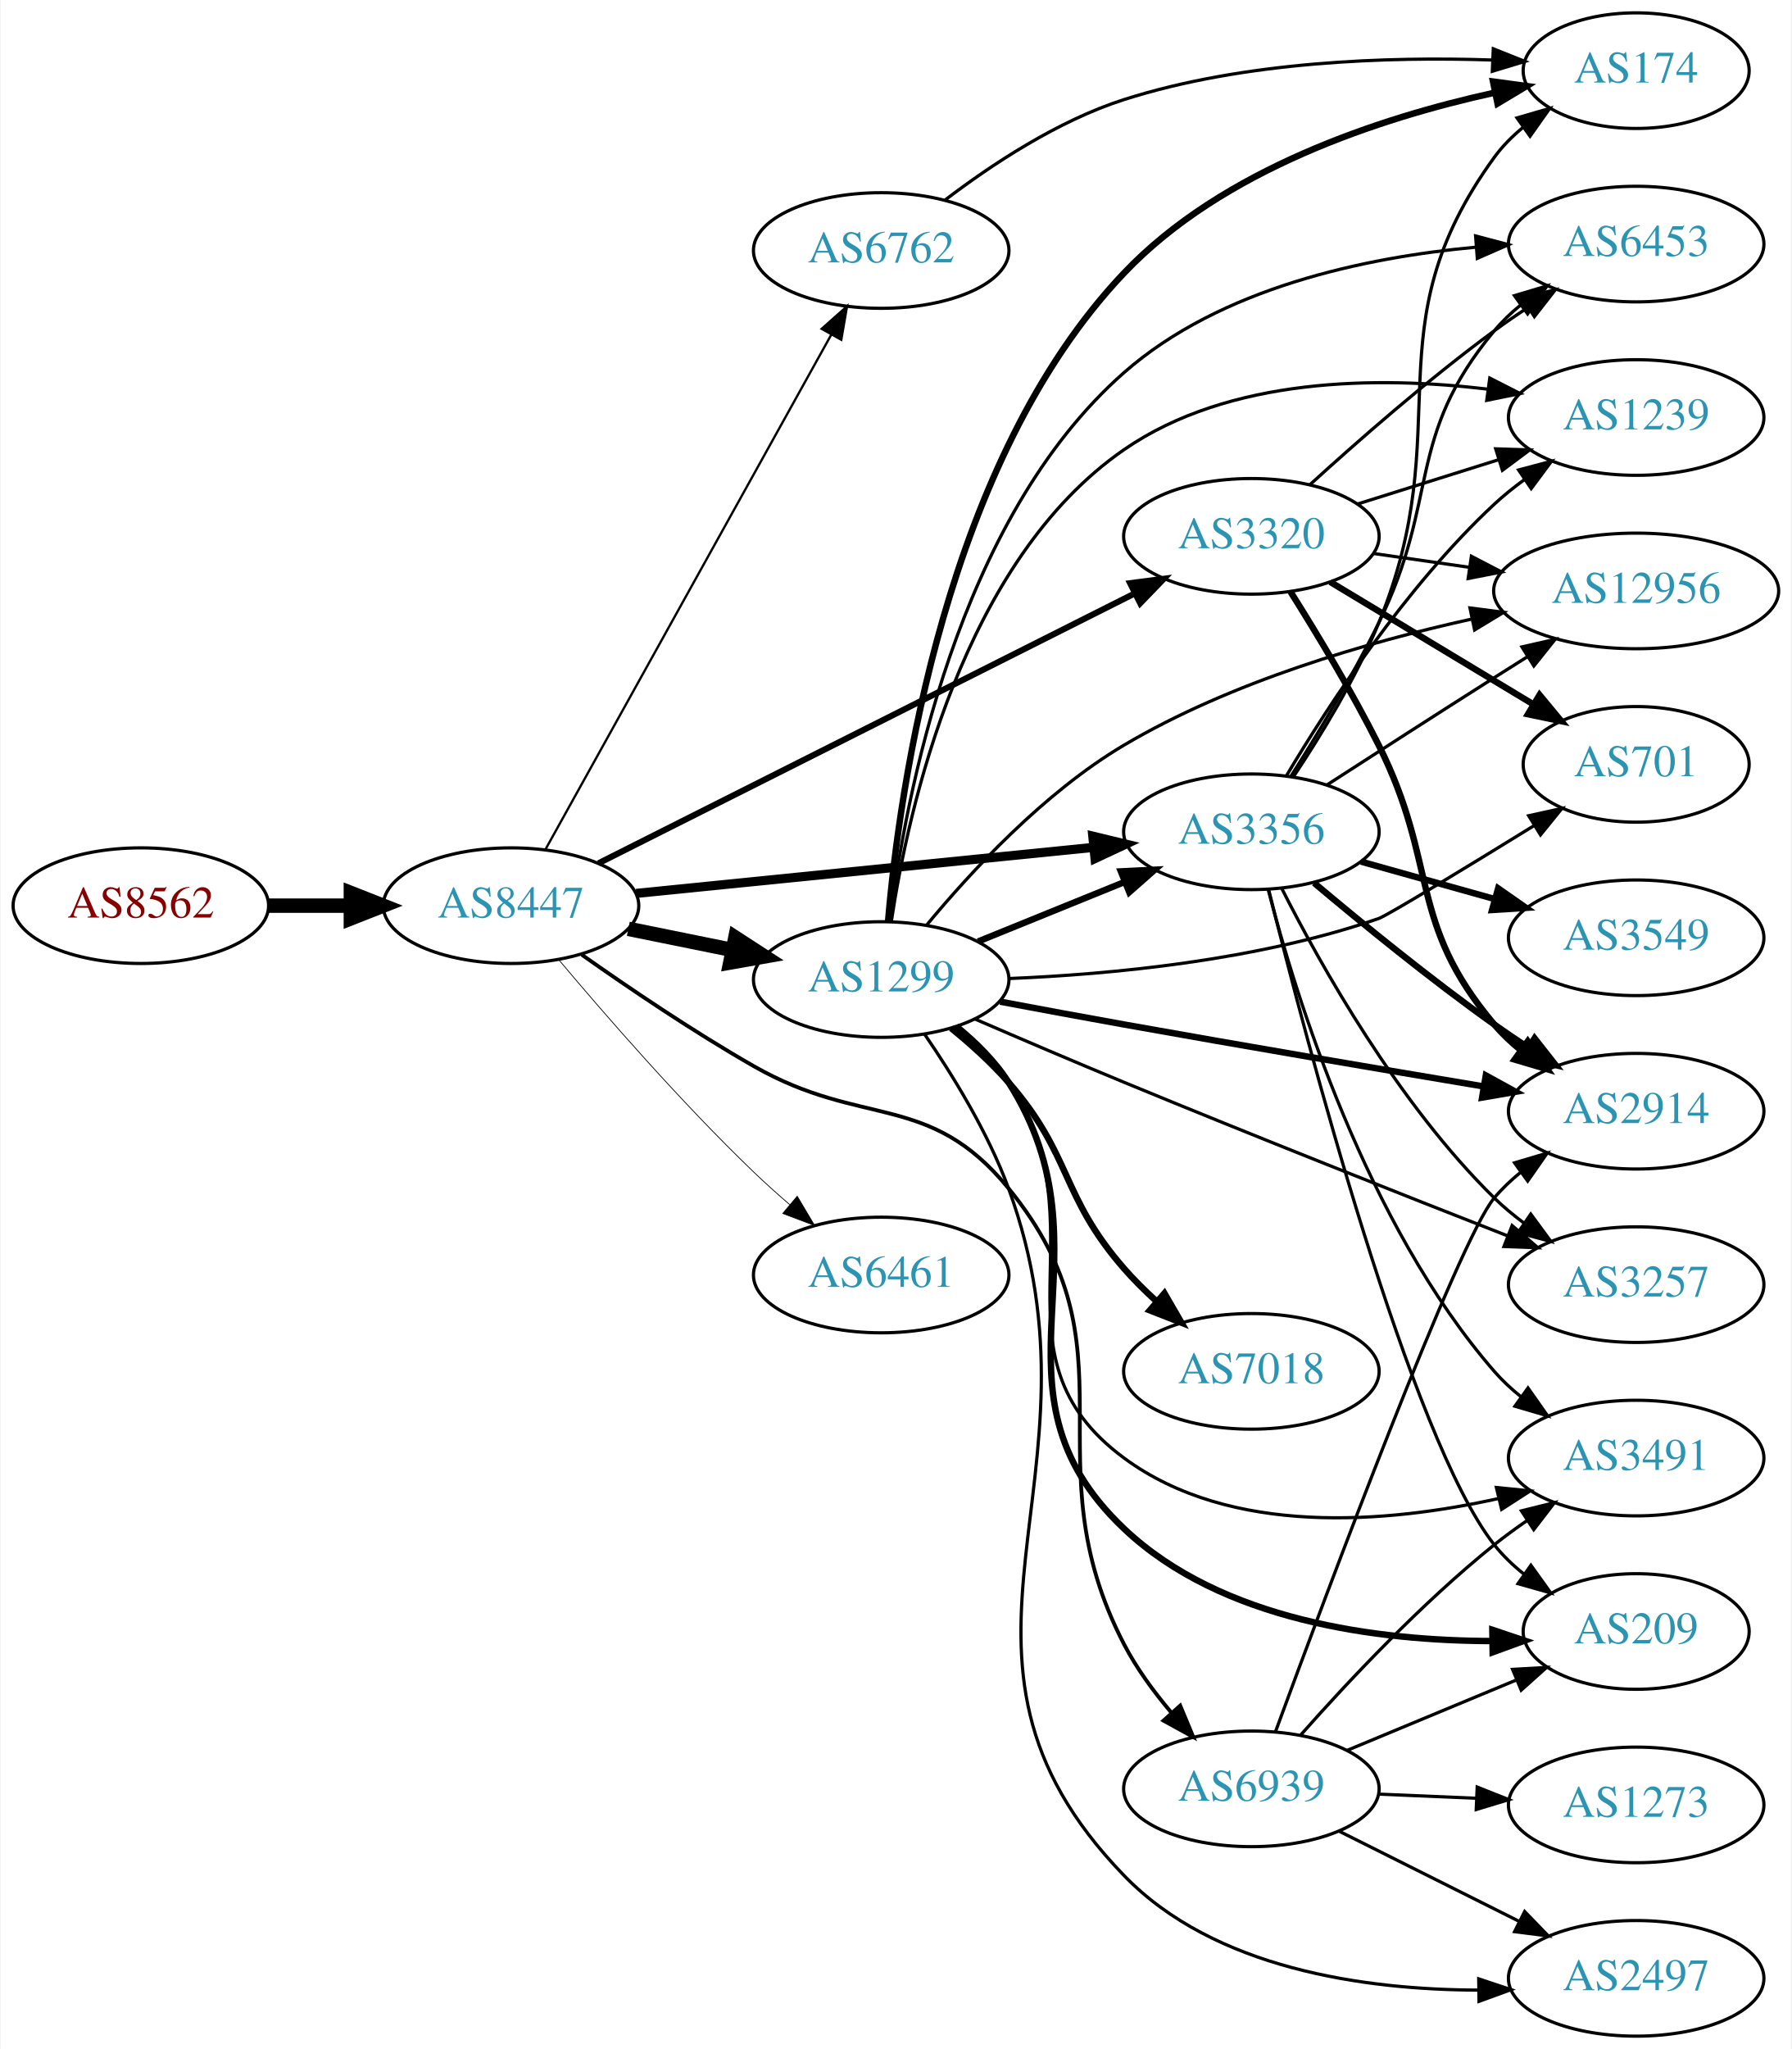
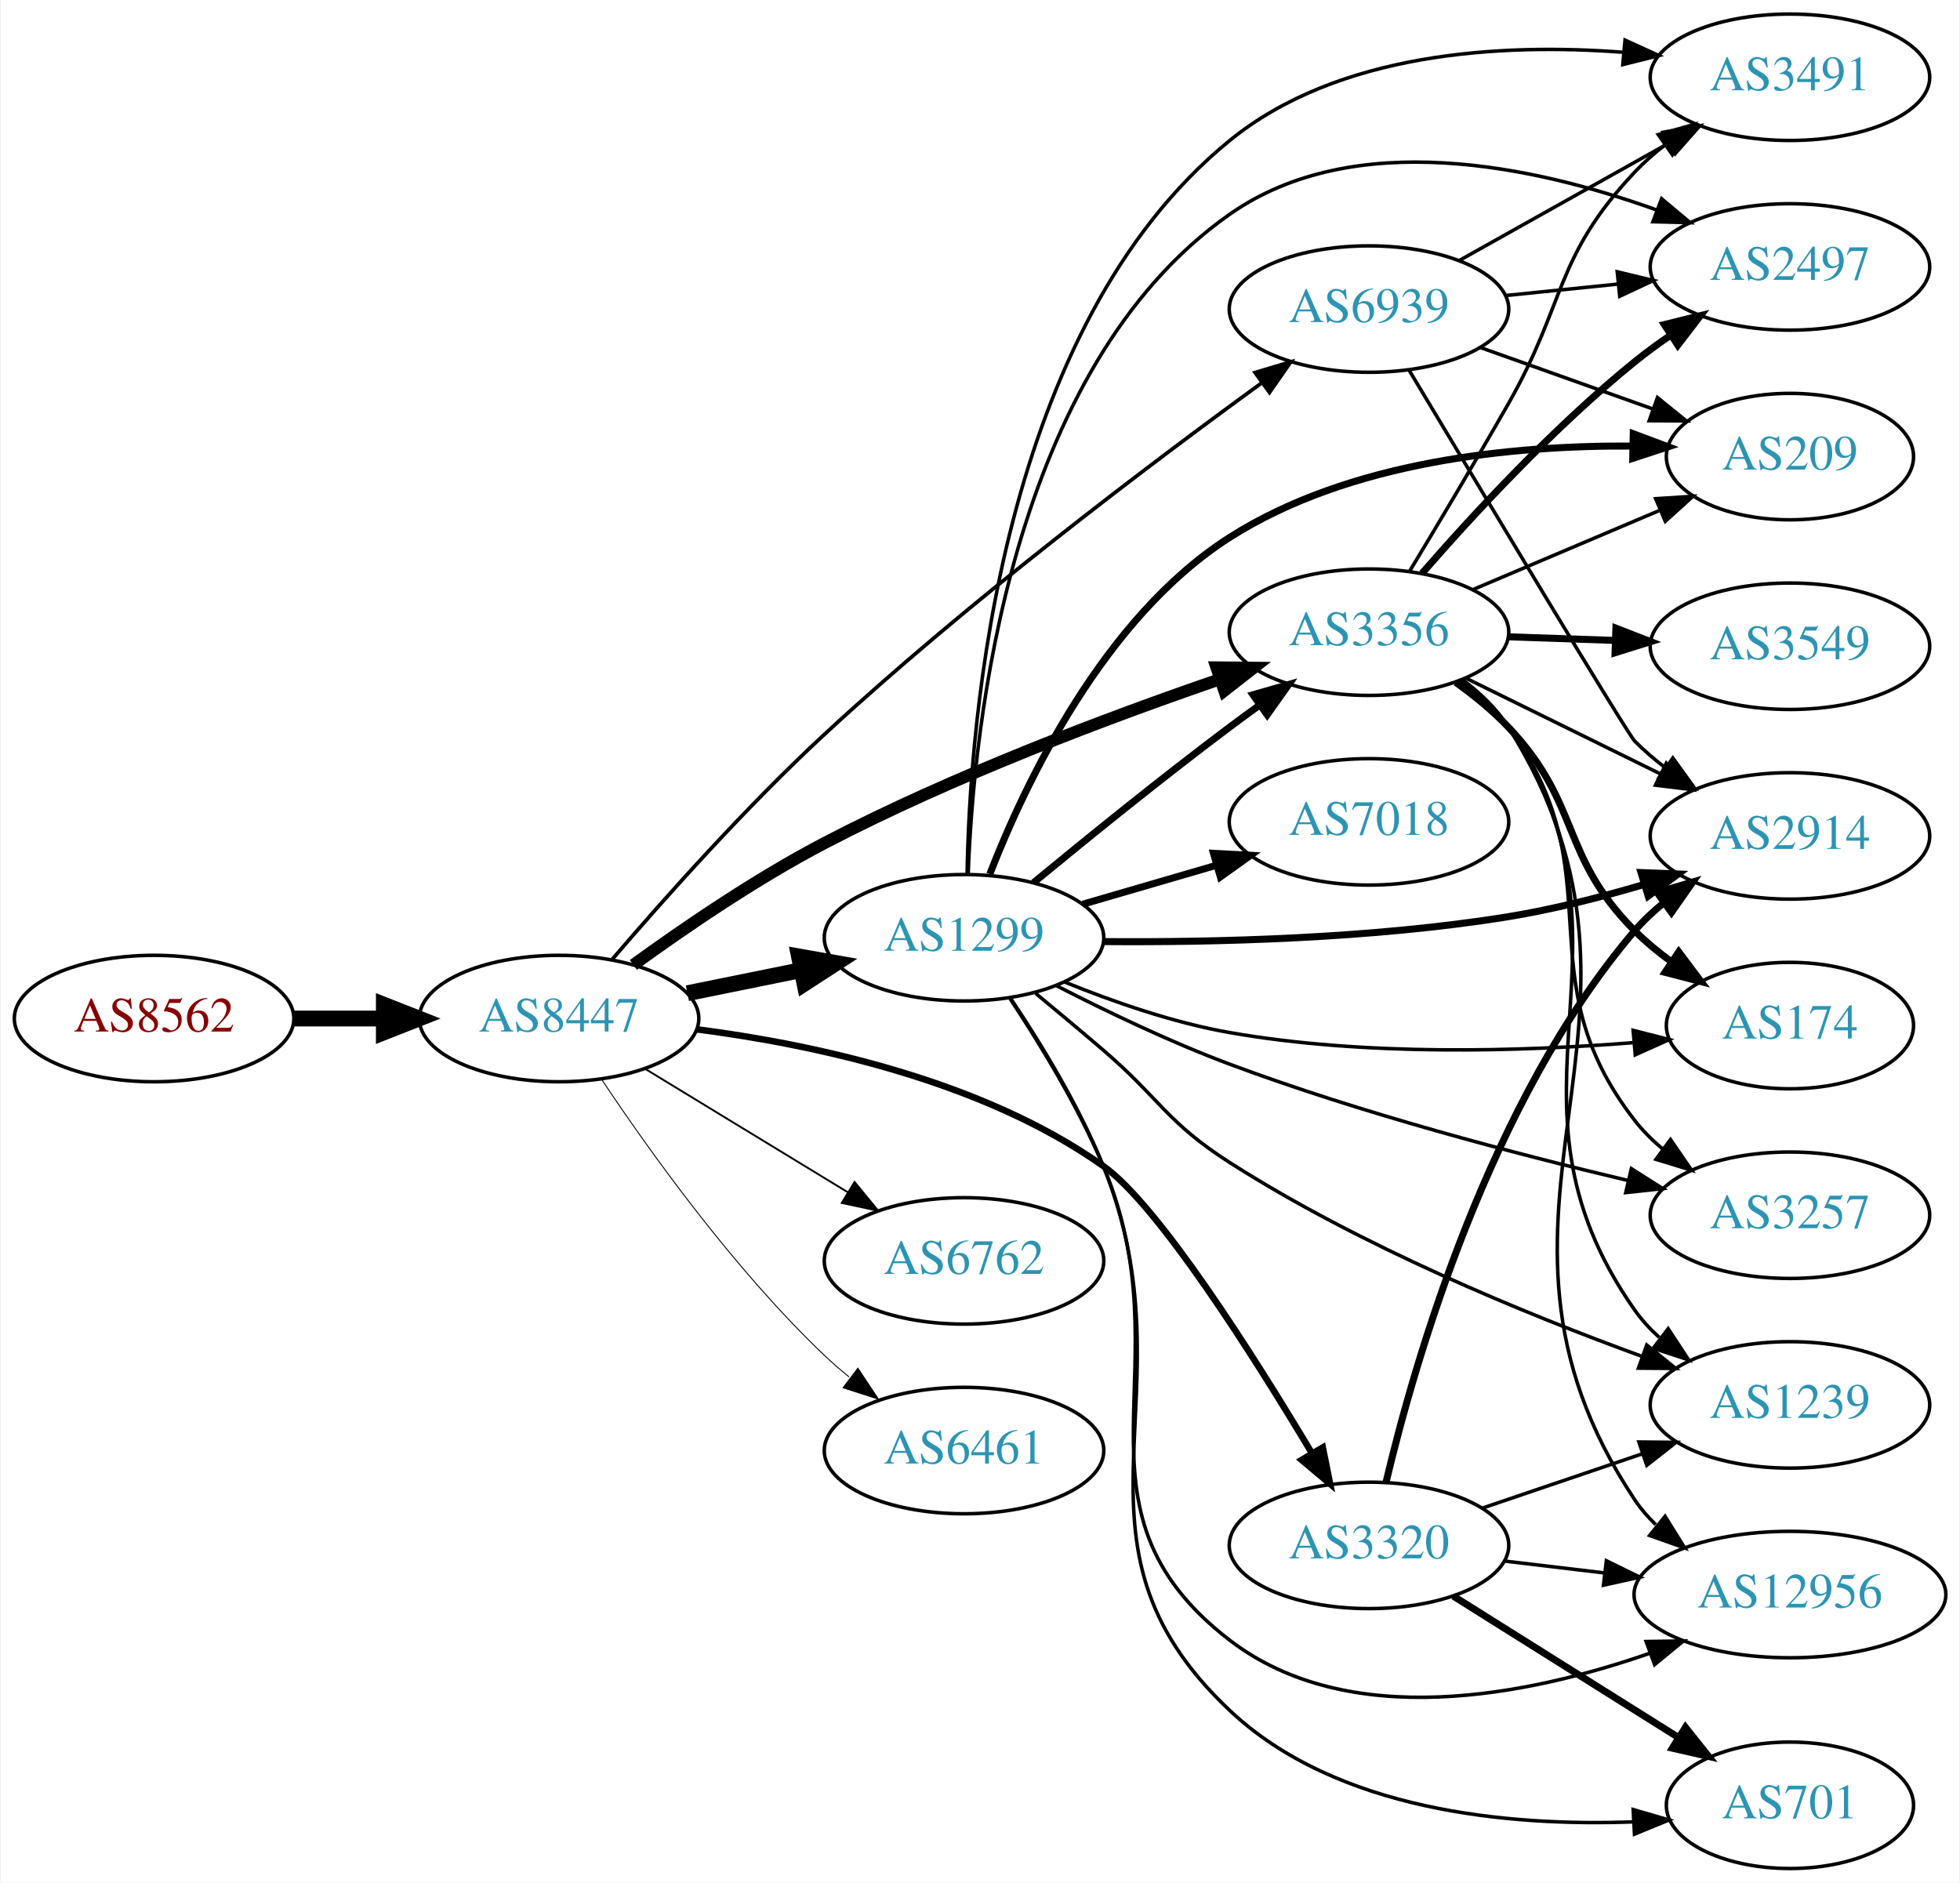
- <svg xmlns="http://www.w3.org/2000/svg" xmlns:xlink="http://www.w3.org/1999/xlink" width="558pt" height="638pt" viewBox="0.00 0.00 557.56 638.00">
-   <g id="graph0" class="graph" transform="scale(1 1) rotate(0) translate(4 634)">
-     <polygon fill="white" stroke="none" points="-4,4 -4,-634 553.564,-634 553.564,4 -4,4" />
+ <svg xmlns="http://www.w3.org/2000/svg" xmlns:xlink="http://www.w3.org/1999/xlink" width="558pt" height="536pt" viewBox="0.00 0.00 557.56 536.00">
+   <g id="graph0" class="graph" transform="scale(1 1) rotate(0) translate(4 532)">
+     <polygon fill="white" stroke="none" points="-4,4 -4,-532 553.564,-532 553.564,4 -4,4" />
    <g id="node1" class="node">
      <g id="a_node1">
        <a xlink:href="/asn/8562" xlink:title="AS8562 ~ A1 Telekom Austria AG [AT]">
-           <ellipse fill="#ffffff" stroke="black" cx="39.647" cy="-352" rx="39.794" ry="18" />
-           <text text-anchor="middle" x="39.647" y="-348.3" font-family="Times,serif" font-size="14.00" fill="#880000">AS8562</text>
+           <ellipse fill="#ffffff" stroke="black" cx="39.647" cy="-242" rx="39.794" ry="18" />
+           <text text-anchor="middle" x="39.647" y="-238.3" font-family="Times,serif" font-size="14.00" fill="#880000">AS8562</text>
        </a>
      </g>
    </g>
    <g id="node2" class="node">
      <g id="a_node2">
        <a xlink:href="/asn/8447" xlink:title="AS8447 ~ A1 Telekom Austria AG [AT]">
-           <ellipse fill="#ffffff" stroke="black" cx="154.939" cy="-352" rx="39.794" ry="18" />
-           <text text-anchor="middle" x="154.939" y="-348.3" font-family="Times,serif" font-size="14.00" fill="#2c94b3">AS8447</text>
+           <ellipse fill="#ffffff" stroke="black" cx="154.939" cy="-242" rx="39.794" ry="18" />
+           <text text-anchor="middle" x="154.939" y="-238.3" font-family="Times,serif" font-size="14.00" fill="#2c94b3">AS8447</text>
        </a>
      </g>
    </g>
    <g id="edge1" class="edge">
-       <path fill="none" stroke="black" stroke-width="4.5" d="M79.319,-352C87.522,-352 96.286,-352 104.818,-352" />
-       <polygon fill="black" stroke="black" stroke-width="4.5" points="105.057,-355.938 115.057,-352 105.057,-348.063 105.057,-355.938" />
+       <path fill="none" stroke="black" stroke-width="4.5" d="M79.319,-242C87.522,-242 96.286,-242 104.818,-242" />
+       <polygon fill="black" stroke="black" stroke-width="4.5" points="105.057,-245.938 115.057,-242 105.057,-238.063 105.057,-245.938" />
    </g>
    <g id="node3" class="node">
      <g id="a_node3">
-         <a xlink:href="/asn/6762" xlink:title="AS6762 ~ TELECOM ITALIA SPARKLE S.p.A. [IT]">
-           <ellipse fill="#ffffff" stroke="black" cx="270.232" cy="-556" rx="39.794" ry="18" />
-           <text text-anchor="middle" x="270.232" y="-552.3" font-family="Times,serif" font-size="14.00" fill="#2c94b3">AS6762</text>
+         <a xlink:href="/asn/1299" xlink:title="AS1299 ~ Telia Carrier [EU]">
+           <ellipse fill="#ffffff" stroke="black" cx="270.232" cy="-265" rx="39.794" ry="18" />
+           <text text-anchor="middle" x="270.232" y="-261.3" font-family="Times,serif" font-size="14.00" fill="#2c94b3">AS1299</text>
        </a>
      </g>
    </g>
    <g id="edge2" class="edge">
-       <path fill="none" stroke="black" stroke-width="0.711" d="M165.599,-369.393C185.498,-405.224 231.162,-487.448 254.666,-529.771" />
-       <polygon fill="black" stroke="black" stroke-width="0.711" points="251.683,-531.608 259.598,-538.651 257.802,-528.209 251.683,-531.608" />
+       <path fill="none" stroke="black" stroke-width="4.5" d="M191.475,-249.214C201.704,-251.291 213.004,-253.585 223.747,-255.766" />
+       <polygon fill="black" stroke="black" stroke-width="4.5" points="223.239,-259.681 233.823,-257.811 224.806,-251.963 223.239,-259.681" />
    </g>
    <g id="node4" class="node">
      <g id="a_node4">
-         <a xlink:href="/asn/1299" xlink:title="AS1299 ~ Telia Carrier [EU]">
-           <ellipse fill="#ffffff" stroke="black" cx="270.232" cy="-329" rx="39.794" ry="18" />
-           <text text-anchor="middle" x="270.232" y="-325.3" font-family="Times,serif" font-size="14.00" fill="#2c94b3">AS1299</text>
+         <a xlink:href="/asn/6762" xlink:title="AS6762 ~ TELECOM ITALIA SPARKLE S.p.A. [IT]">
+           <ellipse fill="#ffffff" stroke="black" cx="270.232" cy="-173" rx="39.794" ry="18" />
+           <text text-anchor="middle" x="270.232" y="-169.3" font-family="Times,serif" font-size="14.00" fill="#2c94b3">AS6762</text>
        </a>
      </g>
    </g>
    <g id="edge3" class="edge">
-       <path fill="none" stroke="black" stroke-width="4.5" d="M191.475,-344.786C201.704,-342.709 213.004,-340.415 223.747,-338.234" />
-       <polygon fill="black" stroke="black" stroke-width="4.5" points="224.806,-342.037 233.823,-336.189 223.239,-334.319 224.806,-342.037" />
+       <path fill="none" stroke="black" stroke-width="0.529" d="M179.414,-227.703C196.123,-217.526 218.779,-203.728 237.155,-192.536" />
+       <polygon fill="black" stroke="black" stroke-width="0.529" points="239.068,-195.469 245.788,-187.279 235.427,-189.491 239.068,-195.469" />
    </g>
    <g id="node5" class="node">
      <g id="a_node5">
        <a xlink:href="/asn/3356" xlink:title="AS3356 ~ Level 3 Parent, LLC [US]">
-           <ellipse fill="#ffffff" stroke="black" cx="385.525" cy="-375" rx="39.794" ry="18" />
-           <text text-anchor="middle" x="385.525" y="-371.3" font-family="Times,serif" font-size="14.00" fill="#2c94b3">AS3356</text>
+           <ellipse fill="#ffffff" stroke="black" cx="385.525" cy="-352" rx="39.794" ry="18" />
+           <text text-anchor="middle" x="385.525" y="-348.3" font-family="Times,serif" font-size="14.00" fill="#2c94b3">AS3356</text>
        </a>
      </g>
    </g>
    <g id="edge4" class="edge">
-       <path fill="none" stroke="black" stroke-width="2.842" d="M193.942,-355.824C232.997,-359.753 293.924,-365.884 336.34,-370.152" />
-       <polygon fill="black" stroke="black" stroke-width="2.842" points="336.131,-373.648 346.432,-371.167 336.832,-366.683 336.131,-373.648" />
+       <path fill="none" stroke="black" stroke-width="3.441" d="M176.104,-257.272C190.716,-267.892 211.226,-281.898 230.586,-292 267.186,-311.097 311.289,-327.686 342.89,-338.55" />
+       <polygon fill="black" stroke="black" stroke-width="3.441" points="342.091,-341.975 352.685,-341.872 344.339,-335.346 342.091,-341.975" />
    </g>
    <g id="node6" class="node">
      <g id="a_node6">
        <a xlink:href="/asn/3320" xlink:title="AS3320 ~ DTAG [DE]">
-           <ellipse fill="#ffffff" stroke="black" cx="385.525" cy="-467" rx="39.794" ry="18" />
-           <text text-anchor="middle" x="385.525" y="-463.3" font-family="Times,serif" font-size="14.00" fill="#2c94b3">AS3320</text>
+           <ellipse fill="#ffffff" stroke="black" cx="385.525" cy="-92" rx="39.794" ry="18" />
+           <text text-anchor="middle" x="385.525" y="-88.3" font-family="Times,serif" font-size="14.00" fill="#2c94b3">AS3320</text>
        </a>
      </g>
    </g>
    <g id="edge5" class="edge">
-       <path fill="none" stroke="black" stroke-width="1.895" d="M182.161,-365.192C223.303,-385.89 303.077,-426.024 349.223,-449.24" />
-       <polygon fill="black" stroke="black" stroke-width="1.895" points="347.752,-452.418 358.258,-453.785 350.898,-446.164 347.752,-452.418" />
+       <path fill="none" stroke="black" stroke-width="1.853" d="M194.174,-238.928C227.374,-234.646 275.402,-224.415 309.879,-200 325.404,-189.005 352.423,-146.426 369.344,-118.13" />
+       <polygon fill="black" stroke="black" stroke-width="1.853" points="372.369,-119.89 374.455,-109.502 366.347,-116.321 372.369,-119.89" />
    </g>
    <g id="node7" class="node">
      <g id="a_node7">
        <a xlink:href="/asn/6461" xlink:title="AS6461 ~ Zayo Bandwidth [US]">
-           <ellipse fill="#ffffff" stroke="black" cx="270.232" cy="-237" rx="39.794" ry="18" />
-           <text text-anchor="middle" x="270.232" y="-233.3" font-family="Times,serif" font-size="14.00" fill="#2c94b3">AS6461</text>
+           <ellipse fill="#ffffff" stroke="black" cx="270.232" cy="-119" rx="39.794" ry="18" />
+           <text text-anchor="middle" x="270.232" y="-115.3" font-family="Times,serif" font-size="14.00" fill="#2c94b3">AS6461</text>
        </a>
      </g>
    </g>
    <g id="edge6" class="edge">
-       <path fill="none" stroke="black" stroke-width="0.237" d="M169.85,-335.12C184.355,-317.865 208.077,-290.608 230.586,-269 234.093,-265.633 237.908,-262.213 241.73,-258.924" />
-       <polygon fill="black" stroke="black" stroke-width="0.237" points="244.078,-261.522 249.488,-252.413 239.578,-256.161 244.078,-261.522" />
+       <path fill="none" stroke="black" stroke-width="0.265" d="M166.981,-224.789C180.474,-204.542 204.72,-170.577 230.586,-146 232.755,-143.939 235.093,-141.915 237.508,-139.961" />
+       <polygon fill="black" stroke="black" stroke-width="0.265" points="240.013,-142.455 245.875,-133.63 235.789,-136.873 240.013,-142.455" />
    </g>
    <g id="node8" class="node">
      <g id="a_node8">
        <a xlink:href="/asn/6939" xlink:title="AS6939 ~ Hurricane Electric LLC [US]">
-           <ellipse fill="#ffffff" stroke="black" cx="385.525" cy="-77" rx="39.794" ry="18" />
-           <text text-anchor="middle" x="385.525" y="-73.3" font-family="Times,serif" font-size="14.00" fill="#2c94b3">AS6939</text>
+           <ellipse fill="#ffffff" stroke="black" cx="385.525" cy="-444" rx="39.794" ry="18" />
+           <text text-anchor="middle" x="385.525" y="-440.3" font-family="Times,serif" font-size="14.00" fill="#2c94b3">AS6939</text>
        </a>
      </g>
    </g>
    <g id="edge7" class="edge">
-       <path fill="none" stroke="black" stroke-width="1.184" d="M176.981,-336.724C191.659,-326.364 211.89,-312.668 230.586,-302 264.528,-282.632 285.121,-294.237 309.879,-264 351.126,-213.624 315.875,-179.782 345.879,-122 349.75,-114.546 355.077,-107.273 360.54,-100.824" />
-       <polygon fill="black" stroke="black" stroke-width="1.184" points="363.358,-102.923 367.432,-93.143 358.148,-98.248 363.358,-102.923" />
+       <path fill="none" stroke="black" stroke-width="1.059" d="M170.08,-258.866C184.577,-275.781 208.119,-302.229 230.586,-323 271.426,-360.756 322.944,-399.677 354.808,-422.851" />
+       <polygon fill="black" stroke="black" stroke-width="1.059" points="353.095,-425.931 363.249,-428.956 357.197,-420.259 353.095,-425.931" />
+     </g>
+     <g id="edge22" class="edge">
+       <path fill="none" stroke="black" stroke-width="2" d="M289.977,-280.647C304.909,-292.969 326.458,-310.436 345.879,-325 348.648,-327.076 351.556,-329.203 354.482,-331.307" />
+       <polygon fill="black" stroke="black" stroke-width="2" points="352.494,-334.188 362.676,-337.116 356.542,-328.477 352.494,-334.188" />
+     </g>
+     <g id="node9" class="node">
+       <g id="a_node9">
+         <a xlink:href="/asn/174" xlink:title="AS174 ~ Cogent Communications [US]">
+           <ellipse fill="#ffffff" stroke="black" cx="505.368" cy="-240" rx="35.194" ry="18" />
+           <text text-anchor="middle" x="505.368" y="-236.3" font-family="Times,serif" font-size="14.00" fill="#2c94b3">AS174</text>
+         </a>
+       </g>
+     </g>
+     <g id="edge21" class="edge">
+       <path fill="none" stroke="black" d="M298.957,-252.369C312.75,-246.764 329.861,-240.808 345.879,-238 384.233,-231.277 428.61,-232.597 460.633,-235.123" />
+       <polygon fill="black" stroke="black" points="460.73,-238.644 470.993,-236.016 461.331,-231.67 460.73,-238.644" />
    </g>
    <g id="node10" class="node">
      <g id="a_node10">
-         <a xlink:href="/asn/174" xlink:title="AS174 ~ Cogent Communications [US]">
-           <ellipse fill="#ffffff" stroke="black" cx="505.368" cy="-612" rx="35.194" ry="18" />
-           <text text-anchor="middle" x="505.368" y="-608.3" font-family="Times,serif" font-size="14.00" fill="#2c94b3">AS174</text>
-         </a>
-       </g>
-     </g>
-     <g id="edge39" class="edge">
-       <path fill="none" stroke="black" d="M290.134,-571.722C304.463,-582.643 325.165,-596.38 345.879,-603 383.306,-614.961 428.202,-616.391 460.639,-615.31" />
-       <polygon fill="black" stroke="black" points="460.866,-618.803 470.708,-614.881 460.568,-611.81 460.866,-618.803" />
-     </g>
-     <g id="edge15" class="edge">
-       <path fill="none" stroke="black" stroke-width="2" d="M300.408,-340.846C314.284,-346.48 331.061,-353.292 345.97,-359.346" />
-       <polygon fill="black" stroke="black" stroke-width="2" points="344.866,-362.675 355.448,-363.194 347.5,-356.189 344.866,-362.675" />
-     </g>
-     <g id="node9" class="node">
-       <g id="a_node9">
        <a xlink:href="/asn/3257" xlink:title="AS3257 ~ GTT [DE]">
-           <ellipse fill="#ffffff" stroke="black" cx="505.368" cy="-234" rx="39.794" ry="18" />
-           <text text-anchor="middle" x="505.368" y="-230.3" font-family="Times,serif" font-size="14.00" fill="#2c94b3">AS3257</text>
-         </a>
-       </g>
-     </g>
-     <g id="edge8" class="edge">
-       <path fill="none" stroke="black" d="M299.514,-316.666C313.44,-310.646 330.501,-303.351 345.879,-297 386.43,-280.252 433.134,-261.786 465.283,-249.202" />
-       <polygon fill="black" stroke="black" points="466.731,-252.394 474.771,-245.493 464.183,-245.874 466.731,-252.394" />
-     </g>
-     <g id="edge9" class="edge">
-       <path fill="none" stroke="black" stroke-width="2" d="M272.383,-347.27C275.94,-388.63 290.18,-490.372 345.879,-549 376.506,-581.238 425.74,-597.333 461.211,-605.13" />
-       <polygon fill="black" stroke="black" stroke-width="2" points="460.782,-608.615 471.282,-607.205 462.194,-601.759 460.782,-608.615" />
+           <ellipse fill="#ffffff" stroke="black" cx="505.368" cy="-186" rx="39.794" ry="18" />
+           <text text-anchor="middle" x="505.368" y="-182.3" font-family="Times,serif" font-size="14.00" fill="#2c94b3">AS3257</text>
+         </a>
+       </g>
+     </g>
+     <g id="edge26" class="edge">
+       <path fill="none" stroke="black" d="M296.631,-251.307C310.837,-244.018 329.029,-235.288 345.879,-229 383.238,-215.059 427.083,-203.516 459.175,-195.912" />
+       <polygon fill="black" stroke="black" points="460.215,-199.264 469.158,-193.584 458.625,-192.447 460.215,-199.264" />
    </g>
    <g id="node11" class="node">
      <g id="a_node11">
+         <a xlink:href="/asn/3491" xlink:title="AS3491 ~ PCCW Global, Inc. [US]">
+           <ellipse fill="#ffffff" stroke="black" cx="505.368" cy="-510" rx="39.794" ry="18" />
+           <text text-anchor="middle" x="505.368" y="-506.3" font-family="Times,serif" font-size="14.00" fill="#2c94b3">AS3491</text>
+         </a>
+       </g>
+     </g>
+     <g id="edge30" class="edge">
+       <path fill="none" stroke="black" d="M271.101,-283.002C271.852,-326.702 280.398,-438.712 345.879,-492 376.829,-517.187 423.149,-519.722 457.732,-517.127" />
+       <polygon fill="black" stroke="black" points="458.421,-520.578 468.058,-516.176 457.779,-513.608 458.421,-520.578" />
+     </g>
+     <g id="node13" class="node">
+       <g id="a_node13">
+         <a xlink:href="/asn/2914" xlink:title="AS2914 ~ NTT America, Inc. [US]">
+           <ellipse fill="#ffffff" stroke="black" cx="505.368" cy="-294" rx="39.794" ry="18" />
+           <text text-anchor="middle" x="505.368" y="-290.3" font-family="Times,serif" font-size="14.00" fill="#2c94b3">AS2914</text>
+         </a>
+       </g>
+     </g>
+     <g id="edge28" class="edge">
+       <path fill="none" stroke="black" stroke-width="2" d="M310.083,-263.913C341.365,-263.661 386.363,-264.705 425.172,-271 437.869,-273.06 451.409,-276.506 463.635,-280.113" />
+       <polygon fill="black" stroke="black" stroke-width="2" points="462.963,-283.568 473.549,-283.153 465.015,-276.875 462.963,-283.568" />
+     </g>
+     <g id="node14" class="node">
+       <g id="a_node14">
+         <a xlink:href="/asn/12956" xlink:title="AS12956 ~ TELXIUS [ES]">
+           <ellipse fill="#ffffff" stroke="black" cx="505.368" cy="-78" rx="44.393" ry="18" />
+           <text text-anchor="middle" x="505.368" y="-74.3" font-family="Times,serif" font-size="14.00" fill="#2c94b3">AS12956</text>
+         </a>
+       </g>
+     </g>
+     <g id="edge27" class="edge">
+       <path fill="none" stroke="black" d="M283.273,-247.763C291.701,-235.047 302.696,-217.061 309.879,-200 333.975,-142.769 296.637,-102.832 345.879,-65 379.798,-38.941 430.712,-49.186 465.626,-61.337" />
+       <polygon fill="black" stroke="black" points="464.428,-64.625 475.022,-64.786 466.84,-58.054 464.428,-64.625" />
+     </g>
+     <g id="node15" class="node">
+       <g id="a_node15">
+         <a xlink:href="/asn/2497" xlink:title="AS2497 ~ Internet Initiative Japan Inc. [JP]">
+           <ellipse fill="#ffffff" stroke="black" cx="505.368" cy="-456" rx="39.794" ry="18" />
+           <text text-anchor="middle" x="505.368" y="-452.3" font-family="Times,serif" font-size="14.00" fill="#2c94b3">AS2497</text>
+         </a>
+       </g>
+     </g>
+     <g id="edge24" class="edge">
+       <path fill="none" stroke="black" d="M271.409,-283.05C272.912,-324.636 283.122,-426.991 345.879,-471 381.304,-495.842 432.669,-484.693 467.233,-472.28" />
+       <polygon fill="black" stroke="black" points="468.834,-475.417 476.946,-468.601 466.355,-468.871 468.834,-475.417" />
+     </g>
+     <g id="node16" class="node">
+       <g id="a_node16">
+         <a xlink:href="/asn/1239" xlink:title="AS1239 ~ Sprint [US]">
+           <ellipse fill="#ffffff" stroke="black" cx="505.368" cy="-132" rx="39.794" ry="18" />
+           <text text-anchor="middle" x="505.368" y="-128.3" font-family="Times,serif" font-size="14.00" fill="#2c94b3">AS1239</text>
+         </a>
+       </g>
+     </g>
+     <g id="edge29" class="edge">
+       <path fill="none" stroke="black" d="M290.608,-249.18C296.803,-244.063 303.664,-238.332 309.879,-233 326.126,-219.06 327.84,-212.527 345.879,-201 383.119,-177.202 429.961,-157.951 463.034,-145.89" />
+       <polygon fill="black" stroke="black" points="464.597,-149.048 472.831,-142.381 462.236,-142.458 464.597,-149.048" />
+     </g>
+     <g id="node17" class="node">
+       <g id="a_node17">
+         <a xlink:href="/asn/209" xlink:title="AS209 ~ CenturyLink Communications, LLC [US]">
+           <ellipse fill="#ffffff" stroke="black" cx="505.368" cy="-402" rx="35.194" ry="18" />
+           <text text-anchor="middle" x="505.368" y="-398.3" font-family="Times,serif" font-size="14.00" fill="#2c94b3">AS209</text>
+         </a>
+       </g>
+     </g>
+     <g id="edge31" class="edge">
+       <path fill="none" stroke="black" stroke-width="2" d="M277.569,-283.124C287.656,-309.048 309.973,-356.108 345.879,-379 380.085,-400.809 426.783,-405.229 460.623,-404.998" />
+       <polygon fill="black" stroke="black" stroke-width="2" points="460.758,-408.496 470.683,-404.791 460.613,-401.497 460.758,-408.496" />
+     </g>
+     <g id="node18" class="node">
+       <g id="a_node18">
+         <a xlink:href="/asn/701" xlink:title="AS701 ~ UUNET [US]">
+           <ellipse fill="#ffffff" stroke="black" cx="505.368" cy="-18" rx="35.194" ry="18" />
+           <text text-anchor="middle" x="505.368" y="-14.3" font-family="Times,serif" font-size="14.00" fill="#2c94b3">AS701</text>
+         </a>
+       </g>
+     </g>
+     <g id="edge23" class="edge">
+       <path fill="none" stroke="black" d="M283.441,-247.832C291.951,-235.149 302.973,-217.175 309.879,-200 336.263,-134.383 294.406,-93.499 345.879,-45 376.294,-16.342 425.343,-11.97 460.827,-13.279" />
+       <polygon fill="black" stroke="black" points="460.736,-16.779 470.908,-13.815 461.108,-9.789 460.736,-16.779" />
+     </g>
+     <g id="node19" class="node">
+       <g id="a_node19">
        <a xlink:href="/asn/7018" xlink:title="AS7018 ~ AT&amp;T Services, Inc. [US]">
-           <ellipse fill="#ffffff" stroke="black" cx="385.525" cy="-207" rx="39.794" ry="18" />
-           <text text-anchor="middle" x="385.525" y="-203.3" font-family="Times,serif" font-size="14.00" fill="#2c94b3">AS7018</text>
-         </a>
-       </g>
+           <ellipse fill="#ffffff" stroke="black" cx="385.525" cy="-298" rx="39.794" ry="18" />
+           <text text-anchor="middle" x="385.525" y="-294.3" font-family="Times,serif" font-size="14.00" fill="#2c94b3">AS7018</text>
+         </a>
+       </g>
+     </g>
+     <g id="edge25" class="edge">
+       <path fill="none" stroke="black" stroke-width="2" d="M304.001,-274.545C315.862,-278 329.431,-281.952 342.008,-285.616" />
+       <polygon fill="black" stroke="black" stroke-width="2" points="341.25,-289.04 351.83,-288.476 343.208,-282.319 341.25,-289.04" />
+     </g>
+     <g id="edge8" class="edge">
+       <path fill="none" stroke="black" stroke-width="2" d="M410.228,-337.715C415.479,-333.952 420.782,-329.635 425.172,-325 446.035,-302.972 439.752,-288.487 461.172,-267 464.348,-263.814 467.968,-260.827 471.73,-258.087" />
+       <polygon fill="black" stroke="black" stroke-width="2" points="473.712,-260.973 480.074,-252.501 469.817,-255.156 473.712,-260.973" />
+     </g>
+     <g id="edge9" class="edge">
+       <path fill="none" stroke="black" d="M411.496,-338.148C416.57,-334.417 421.477,-330.004 425.172,-325 456.228,-282.937 429.049,-254.255 461.172,-213 463.481,-210.034 466.214,-207.309 469.166,-204.827" />
+       <polygon fill="black" stroke="black" points="471.36,-207.558 477.354,-198.822 467.22,-201.914 471.36,-207.558" />
    </g>
    <g id="edge10" class="edge">
-       <path fill="none" stroke="black" stroke-width="2" d="M292.006,-313.863C298.138,-308.87 304.611,-303.039 309.879,-297 329.824,-274.138 325.934,-261.862 345.879,-239 348.925,-235.509 352.373,-232.087 355.925,-228.856" />
-       <polygon fill="black" stroke="black" stroke-width="2" points="358.444,-231.307 363.752,-222.137 353.884,-225.995 358.444,-231.307" />
+       <path fill="none" stroke="black" d="M397.035,-369.278C404.908,-382.318 415.878,-400.688 425.172,-417 441.713,-446.032 438.256,-458.683 461.172,-483 463.75,-485.735 466.662,-488.307 469.727,-490.693" />
+       <polygon fill="black" stroke="black" points="467.878,-493.672 478.071,-496.563 471.906,-487.947 467.878,-493.672" />
    </g>
    <g id="node12" class="node">
      <g id="a_node12">
-         <a xlink:href="/asn/2914" xlink:title="AS2914 ~ NTT America, Inc. [US]">
-           <ellipse fill="#ffffff" stroke="black" cx="505.368" cy="-288" rx="39.794" ry="18" />
-           <text text-anchor="middle" x="505.368" y="-284.3" font-family="Times,serif" font-size="14.00" fill="#2c94b3">AS2914</text>
+         <a xlink:href="/asn/3549" xlink:title="AS3549 ~ Level 3 Parent, LLC [US]">
+           <ellipse fill="#ffffff" stroke="black" cx="505.368" cy="-348" rx="39.794" ry="18" />
+           <text text-anchor="middle" x="505.368" y="-344.3" font-family="Times,serif" font-size="14.00" fill="#2c94b3">AS3549</text>
        </a>
      </g>
    </g>
    <g id="edge11" class="edge">
-       <path fill="none" stroke="black" stroke-width="2" d="M307.279,-322.114C319.523,-319.808 333.289,-317.253 345.879,-315 383.4,-308.286 425.991,-301.052 457.565,-295.763" />
-       <polygon fill="black" stroke="black" stroke-width="2" points="458.541,-299.148 467.827,-294.048 457.387,-292.244 458.541,-299.148" />
-     </g>
-     <g id="node13" class="node">
-       <g id="a_node13">
-         <a xlink:href="/asn/2497" xlink:title="AS2497 ~ Internet Initiative Japan Inc. [JP]">
-           <ellipse fill="#ffffff" stroke="black" cx="505.368" cy="-18" rx="39.794" ry="18" />
-           <text text-anchor="middle" x="505.368" y="-14.3" font-family="Times,serif" font-size="14.00" fill="#2c94b3">AS2497</text>
-         </a>
-       </g>
+       <path fill="none" stroke="black" stroke-width="2" d="M425.111,-350.69C434.878,-350.359 445.494,-349.998 455.689,-349.652" />
+       <polygon fill="black" stroke="black" stroke-width="2" points="455.82,-353.15 465.695,-349.313 455.582,-346.154 455.82,-353.15" />
    </g>
    <g id="edge12" class="edge">
-       <path fill="none" stroke="black" d="M283.763,-311.955C292.428,-299.333 303.505,-281.379 309.879,-264 343.09,-173.451 278.8,-119.3 345.879,-50 374.043,-20.904 420.793,-14.438 456.239,-14.337" />
-       <polygon fill="black" stroke="black" points="456.329,-17.839 466.377,-14.478 456.426,-10.839 456.329,-17.839" />
-     </g>
-     <g id="node14" class="node">
-       <g id="a_node14">
-         <a xlink:href="/asn/6453" xlink:title="AS6453 ~ TATA COMMUNICATIONS (AMERICA) INC [US]">
-           <ellipse fill="#ffffff" stroke="black" cx="505.368" cy="-558" rx="39.794" ry="18" />
-           <text text-anchor="middle" x="505.368" y="-554.3" font-family="Times,serif" font-size="14.00" fill="#2c94b3">AS6453</text>
-         </a>
-       </g>
+       <path fill="none" stroke="black" d="M412.972,-338.984C429.383,-330.906 450.682,-320.423 468.59,-311.609" />
+       <polygon fill="black" stroke="black" points="470.176,-314.73 477.602,-307.174 467.085,-308.449 470.176,-314.73" />
    </g>
    <g id="edge13" class="edge">
-       <path fill="none" stroke="black" d="M272.98,-347.179C277.611,-384.932 293.671,-472.124 345.879,-518 375.92,-544.398 420.913,-553.854 455.294,-557.021" />
-       <polygon fill="black" stroke="black" points="455.356,-560.536 465.595,-557.814 455.893,-553.557 455.356,-560.536" />
-     </g>
-     <g id="node15" class="node">
-       <g id="a_node15">
-         <a xlink:href="/asn/701" xlink:title="AS701 ~ UUNET [US]">
-           <ellipse fill="#ffffff" stroke="black" cx="505.368" cy="-396" rx="35.194" ry="18" />
-           <text text-anchor="middle" x="505.368" y="-392.3" font-family="Times,serif" font-size="14.00" fill="#2c94b3">AS701</text>
-         </a>
-       </g>
+       <path fill="none" stroke="black" d="M412.063,-338.535C417.107,-334.784 421.859,-330.265 425.172,-325 477.934,-241.139 406.281,-187.483 461.172,-105 462.871,-102.446 464.903,-100.089 467.147,-97.921" />
+       <polygon fill="black" stroke="black" points="469.812,-100.269 475.411,-91.275 465.425,-94.815 469.812,-100.269" />
    </g>
    <g id="edge14" class="edge">
-       <path fill="none" stroke="black" d="M309.883,-329.306C341.643,-330.602 387.391,-334.897 425.172,-348 427.897,-348.945 452.451,-363.913 473.506,-376.886" />
-       <polygon fill="black" stroke="black" points="471.893,-380.003 482.241,-382.276 475.57,-374.046 471.893,-380.003" />
-     </g>
-     <g id="node16" class="node">
-       <g id="a_node16">
-         <a xlink:href="/asn/3491" xlink:title="AS3491 ~ PCCW Global, Inc. [US]">
-           <ellipse fill="#ffffff" stroke="black" cx="505.368" cy="-180" rx="39.794" ry="18" />
-           <text text-anchor="middle" x="505.368" y="-176.3" font-family="Times,serif" font-size="14.00" fill="#2c94b3">AS3491</text>
-         </a>
-       </g>
+       <path fill="none" stroke="black" stroke-width="2" d="M400.639,-368.772C414.929,-385.194 438.149,-410.391 461.172,-429 464.422,-431.627 467.943,-434.204 471.526,-436.66" />
+       <polygon fill="black" stroke="black" stroke-width="2" points="469.612,-439.59 479.896,-442.137 473.445,-433.733 469.612,-439.59" />
+     </g>
+     <g id="edge15" class="edge">
+       <path fill="none" stroke="black" d="M411.864,-338.406C416.919,-334.661 421.725,-330.178 425.172,-325 467.002,-262.156 417.748,-220.754 461.172,-159 463.156,-156.179 465.538,-153.59 468.15,-151.229" />
+       <polygon fill="black" stroke="black" points="470.703,-153.683 476.513,-144.824 466.446,-148.126 470.703,-153.683" />
    </g>
    <g id="edge16" class="edge">
-       <path fill="none" stroke="black" d="M293.415,-314.308C299.455,-309.41 305.525,-303.519 309.879,-297 340.096,-251.757 302.115,-212.323 345.879,-180 379.118,-155.451 427.899,-159.704 462.55,-167.415" />
-       <polygon fill="black" stroke="black" points="461.829,-170.841 472.37,-169.775 463.465,-164.035 461.829,-170.841" />
-     </g>
-     <g id="node17" class="node">
-       <g id="a_node17">
-         <a xlink:href="/asn/12956" xlink:title="AS12956 ~ TELXIUS [ES]">
-           <ellipse fill="#ffffff" stroke="black" cx="505.368" cy="-450" rx="44.393" ry="18" />
-           <text text-anchor="middle" x="505.368" y="-446.3" font-family="Times,serif" font-size="14.00" fill="#2c94b3">AS12956</text>
-         </a>
-       </g>
+       <path fill="none" stroke="black" d="M415.052,-364.104C430.995,-370.868 451.028,-379.368 468.078,-386.603" />
+       <polygon fill="black" stroke="black" points="467.147,-390.009 477.72,-390.693 469.881,-383.565 467.147,-390.009" />
    </g>
    <g id="edge17" class="edge">
-       <path fill="none" stroke="black" d="M284.32,-345.868C297.998,-362.41 320.917,-387.234 345.879,-402 379.26,-421.745 421.47,-434.01 453.934,-441.194" />
-       <polygon fill="black" stroke="black" points="453.6,-444.701 464.109,-443.352 455.052,-437.853 453.6,-444.701" />
-     </g>
-     <g id="node18" class="node">
-       <g id="a_node18">
-         <a xlink:href="/asn/209" xlink:title="AS209 ~ CenturyLink Communications, LLC [US]">
-           <ellipse fill="#ffffff" stroke="black" cx="505.368" cy="-126" rx="35.194" ry="18" />
-           <text text-anchor="middle" x="505.368" y="-122.3" font-family="Times,serif" font-size="14.00" fill="#2c94b3">AS209</text>
-         </a>
-       </g>
+       <path fill="none" stroke="black" stroke-width="2" d="M390.396,-110.042C398.459,-144.08 419.838,-218.684 461.172,-267 463.615,-269.856 466.438,-272.508 469.446,-274.945" />
+       <polygon fill="black" stroke="black" stroke-width="2" points="467.549,-277.891 477.712,-280.885 471.634,-272.207 467.549,-277.891" />
+     </g>
+     <g id="edge19" class="edge">
+       <path fill="none" stroke="black" d="M424.135,-87.532C433.138,-86.462 442.908,-85.302 452.431,-84.17" />
+       <polygon fill="black" stroke="black" points="453.103,-87.615 462.62,-82.96 452.277,-80.664 453.103,-87.615" />
    </g>
    <g id="edge18" class="edge">
-       <path fill="none" stroke="black" stroke-width="2" d="M293.602,-314.43C299.647,-309.535 305.673,-303.616 309.879,-297 344.118,-243.147 299.548,-201.886 345.879,-158 376.298,-129.186 425.126,-123.094 460.554,-123.023" />
-       <polygon fill="black" stroke="black" stroke-width="2" points="460.575,-126.524 470.623,-123.162 460.672,-119.524 460.575,-126.524" />
-     </g>
-     <g id="node19" class="node">
-       <g id="a_node19">
-         <a xlink:href="/asn/1239" xlink:title="AS1239 ~ Sprint [US]">
-           <ellipse fill="#ffffff" stroke="black" cx="505.368" cy="-504" rx="39.794" ry="18" />
-           <text text-anchor="middle" x="505.368" y="-500.3" font-family="Times,serif" font-size="14.00" fill="#2c94b3">AS1239</text>
-         </a>
-       </g>
-     </g>
-     <g id="edge19" class="edge">
-       <path fill="none" stroke="black" d="M273.375,-346.975C278.614,-382.056 295.563,-459.245 345.879,-494 378.669,-516.649 424.959,-516.909 459.049,-512.843" />
-       <polygon fill="black" stroke="black" points="459.772,-516.277 469.209,-511.462 458.829,-509.341 459.772,-516.277" />
+       <path fill="none" stroke="black" d="M417.796,-102.614C431.779,-107.361 448.45,-113.019 463.412,-118.098" />
+       <polygon fill="black" stroke="black" points="462.357,-121.436 472.952,-121.336 464.607,-114.808 462.357,-121.436" />
    </g>
    <g id="edge20" class="edge">
-       <path fill="none" stroke="black" d="M394.916,-357.501C407.022,-333.577 431.252,-290.295 461.172,-261 464.006,-258.225 467.172,-255.594 470.468,-253.142" />
-       <polygon fill="black" stroke="black" points="472.534,-255.969 478.81,-247.433 468.581,-250.192 472.534,-255.969" />
-     </g>
-     <g id="edge27" class="edge">
-       <path fill="none" stroke="black" d="M398.656,-392.2C407.127,-404.898 418.136,-422.878 425.172,-440 450.41,-501.418 422.173,-531.259 461.172,-585 463.685,-588.463 466.79,-591.581 470.175,-594.361" />
-       <polygon fill="black" stroke="black" points="468.254,-597.29 478.431,-600.237 472.313,-591.587 468.254,-597.29" />
-     </g>
-     <g id="edge22" class="edge">
-       <path fill="none" stroke="black" stroke-width="2" d="M405.067,-359.075C419.888,-346.6 441.384,-329.062 461.172,-315 464.578,-312.579 468.198,-310.133 471.838,-307.752" />
-       <polygon fill="black" stroke="black" stroke-width="2" points="473.733,-310.694 480.273,-302.359 469.962,-304.797 473.733,-310.694" />
-     </g>
-     <g id="edge25" class="edge">
-       <path fill="none" stroke="black" d="M397.802,-392.234C405.961,-405.098 416.953,-423.267 425.172,-440 444.347,-479.039 433.338,-497.578 461.172,-531 463.577,-533.888 466.374,-536.562 469.367,-539.012" />
-       <polygon fill="black" stroke="black" points="467.456,-541.949 477.611,-544.971 471.557,-536.276 467.456,-541.949" />
-     </g>
-     <g id="edge24" class="edge">
-       <path fill="none" stroke="black" d="M390.788,-356.909C399.321,-323.89 421.199,-253.025 461.172,-207 463.636,-204.162 466.473,-201.523 469.491,-199.093" />
-       <polygon fill="black" stroke="black" points="471.678,-201.832 477.769,-193.163 467.601,-196.142 471.678,-201.832" />
-     </g>
-     <g id="edge21" class="edge">
-       <path fill="none" stroke="black" d="M409.016,-389.569C423.807,-399.123 443.605,-411.862 461.172,-423 464.521,-425.124 468.023,-427.332 471.52,-429.529" />
-       <polygon fill="black" stroke="black" points="469.785,-432.572 480.117,-434.918 473.502,-426.641 469.785,-432.572" />
-     </g>
-     <g id="edge28" class="edge">
-       <path fill="none" stroke="black" d="M390.901,-357.006C402.542,-310.192 435.158,-185.953 461.172,-153 463.823,-149.642 467.014,-146.589 470.447,-143.846" />
-       <polygon fill="black" stroke="black" points="472.585,-146.621 478.756,-138.009 468.561,-140.893 472.585,-146.621" />
-     </g>
-     <g id="edge26" class="edge">
-       <path fill="none" stroke="black" d="M396.432,-392.439C409.332,-414.093 433.525,-451.305 461.172,-477 464.077,-479.7 467.289,-482.282 470.613,-484.706" />
-       <polygon fill="black" stroke="black" points="468.748,-487.67 478.99,-490.378 472.672,-481.873 468.748,-487.67" />
-     </g>
-     <g id="node20" class="node">
-       <g id="a_node20">
-         <a xlink:href="/asn/3549" xlink:title="AS3549 ~ Level 3 Parent, LLC [US]">
-           <ellipse fill="#ffffff" stroke="black" cx="505.368" cy="-342" rx="39.794" ry="18" />
-           <text text-anchor="middle" x="505.368" y="-338.3" font-family="Times,serif" font-size="14.00" fill="#2c94b3">AS3549</text>
-         </a>
-       </g>
-     </g>
-     <g id="edge23" class="edge">
-       <path fill="none" stroke="black" stroke-width="2" d="M419.665,-365.72C432.593,-362.1 447.584,-357.902 461.328,-354.053" />
-       <polygon fill="black" stroke="black" stroke-width="2" points="462.383,-357.392 471.069,-351.325 460.496,-350.651 462.383,-357.392" />
+       <path fill="none" stroke="black" stroke-width="2" d="M409.526,-77.556C427.847,-66.052 453.661,-49.842 473.732,-37.238" />
+       <polygon fill="black" stroke="black" stroke-width="2" points="475.616,-40.188 482.223,-31.906 471.893,-34.26 475.616,-40.188" />
+     </g>
+     <g id="edge35" class="edge">
+       <path fill="none" stroke="black" d="M411.229,-457.836C428.513,-467.516 451.808,-480.563 470.778,-491.187" />
+       <polygon fill="black" stroke="black" points="469.262,-494.35 479.697,-496.182 472.682,-488.242 469.262,-494.35" />
    </g>
    <g id="edge32" class="edge">
-       <path fill="none" stroke="black" stroke-width="2" d="M397.724,-449.727C405.845,-436.844 416.822,-418.668 425.172,-402 443.913,-364.585 434.142,-346.945 461.172,-315 463.6,-312.131 466.412,-309.47 469.414,-307.028" />
-       <polygon fill="black" stroke="black" stroke-width="2" points="471.603,-309.764 477.671,-301.079 467.511,-304.085 471.603,-309.764" />
+       <path fill="none" stroke="black" d="M396.856,-426.746C416.842,-393.399 459.033,-323.167 461.172,-321 463.812,-318.325 466.766,-315.794 469.857,-313.433" />
+       <polygon fill="black" stroke="black" points="472.031,-316.184 478.237,-307.597 468.031,-310.439 472.031,-316.184" />
+     </g>
+     <g id="edge34" class="edge">
+       <path fill="none" stroke="black" d="M424.46,-447.863C434.658,-448.901 445.82,-450.038 456.483,-451.124" />
+       <polygon fill="black" stroke="black" points="456.201,-454.613 466.504,-452.144 456.91,-447.649 456.201,-454.613" />
    </g>
    <g id="edge33" class="edge">
-       <path fill="none" stroke="black" d="M403.708,-483.033C418.456,-496.471 440.538,-515.838 461.172,-531 464.539,-533.474 468.135,-535.955 471.76,-538.356" />
-       <polygon fill="black" stroke="black" points="469.875,-541.305 480.179,-543.77 473.662,-535.417 469.875,-541.305" />
-     </g>
-     <g id="edge29" class="edge">
-       <path fill="none" stroke="black" stroke-width="2" d="M410.089,-452.803C428.262,-441.854 453.556,-426.614 473.37,-414.676" />
-       <polygon fill="black" stroke="black" stroke-width="2" points="475.283,-417.61 482.042,-409.451 471.671,-411.614 475.283,-417.61" />
-     </g>
-     <g id="edge30" class="edge">
-       <path fill="none" stroke="black" d="M423.488,-461.668C433.005,-460.295 443.415,-458.793 453.503,-457.338" />
-       <polygon fill="black" stroke="black" points="454.041,-460.796 463.439,-455.904 453.042,-453.868 454.041,-460.796" />
-     </g>
-     <g id="edge31" class="edge">
-       <path fill="none" stroke="black" d="M418.726,-477.11C432.236,-481.352 448.124,-486.341 462.523,-490.862" />
-       <polygon fill="black" stroke="black" points="461.617,-494.245 472.206,-493.902 463.714,-487.567 461.617,-494.245" />
-     </g>
-     <g id="edge36" class="edge">
-       <path fill="none" stroke="black" d="M392.996,-94.705C408.976,-138.156 449.834,-247.506 461.172,-261 463.59,-263.878 466.395,-266.544 469.393,-268.99" />
-       <polygon fill="black" stroke="black" points="467.487,-271.93 477.644,-274.943 471.582,-266.254 467.487,-271.93" />
-     </g>
-     <g id="edge35" class="edge">
-       <path fill="none" stroke="black" d="M412.972,-63.759C429.498,-55.485 450.983,-44.728 468.968,-35.724" />
-       <polygon fill="black" stroke="black" points="470.635,-38.803 478.01,-31.197 467.501,-32.544 470.635,-38.803" />
-     </g>
-     <g id="edge34" class="edge">
-       <path fill="none" stroke="black" d="M400.95,-93.842C415.292,-110.043 438.386,-134.705 461.172,-153 464.43,-155.616 467.957,-158.186 471.543,-160.639" />
-       <polygon fill="black" stroke="black" points="469.631,-163.57 479.917,-166.112 473.461,-157.711 469.631,-163.57" />
-     </g>
-     <g id="edge37" class="edge">
-       <path fill="none" stroke="black" d="M415.353,-88.987C431.188,-95.571 450.986,-103.804 467.889,-110.832" />
-       <polygon fill="black" stroke="black" points="466.876,-114.201 477.454,-114.809 469.564,-107.738 466.876,-114.201" />
-     </g>
-     <g id="node21" class="node">
-       <g id="a_node21">
-         <a xlink:href="/asn/1273" xlink:title="AS1273 ~ Vodafone Group PLC [EU]">
-           <ellipse fill="#ffffff" stroke="black" cx="505.368" cy="-72" rx="39.794" ry="18" />
-           <text text-anchor="middle" x="505.368" y="-68.3" font-family="Times,serif" font-size="14.00" fill="#2c94b3">AS1273</text>
-         </a>
-       </g>
-     </g>
-     <g id="edge38" class="edge">
-       <path fill="none" stroke="black" d="M425.111,-75.363C434.878,-74.948 445.494,-74.498 455.689,-74.065" />
-       <polygon fill="black" stroke="black" points="455.853,-77.562 465.695,-73.641 455.556,-70.568 455.853,-77.562" />
+       <path fill="none" stroke="black" d="M417.179,-433.075C432.202,-427.721 450.437,-421.222 466.339,-415.554" />
+       <polygon fill="black" stroke="black" points="467.645,-418.804 475.89,-412.15 465.295,-412.21 467.645,-418.804" />
    </g>
  </g>
</svg>
